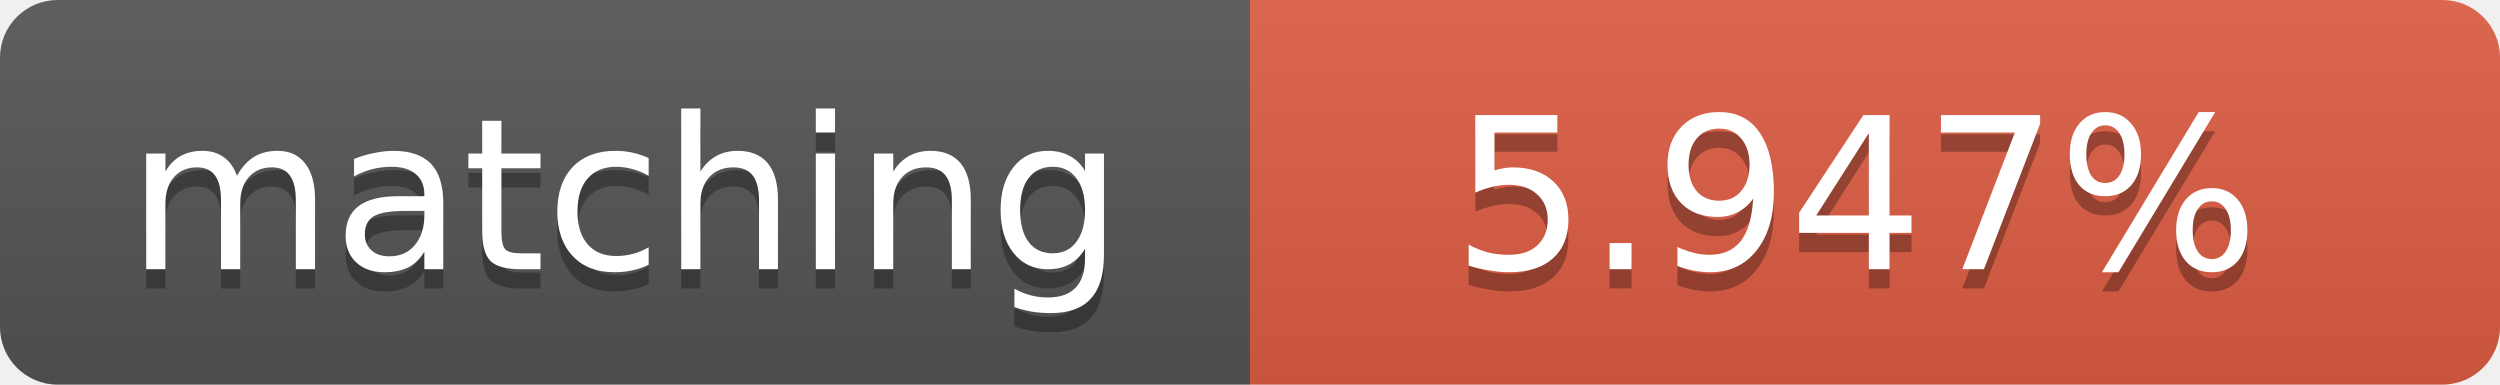
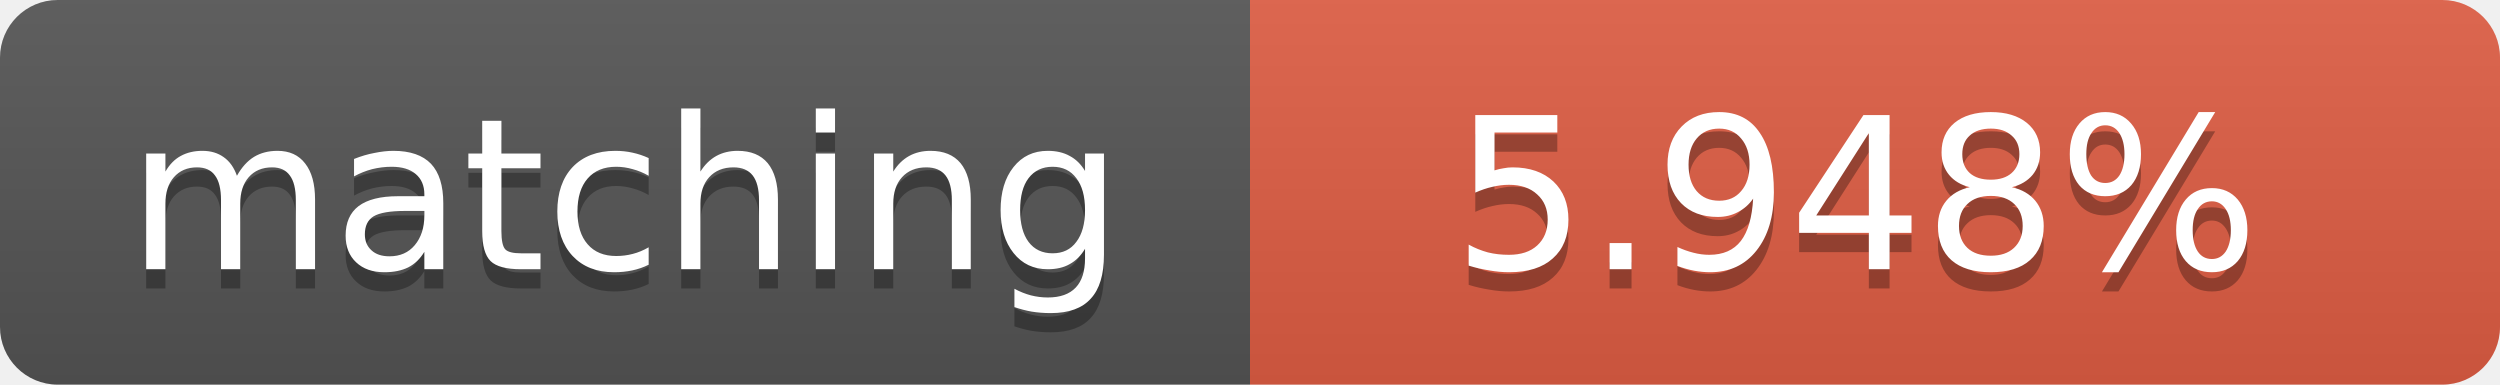
<svg xmlns="http://www.w3.org/2000/svg" width="130" height="20">
  <linearGradient id="b" x2="0" y2="100%">
    <stop offset="0" stop-color="#bbb" stop-opacity=".1" />
    <stop offset="1" stop-opacity=".1" />
  </linearGradient>
  <clipPath id="a">
    <rect width="130" height="20" rx="3" fill="#fff" />
  </clipPath>
  <g clip-path="url(#a)">
    <path fill="#555" d="M0 0h65v20H0z" />
    <path fill="#e05d44" d="M65 0h65v20H65z" />
    <path fill="url(#b)" d="M0 0h130v20H0z" />
  </g>
  <g fill="#fff" text-anchor="middle" font-family="DejaVu Sans,Verdana,Geneva,sans-serif" font-size="11">
    <text x="32.5" y="15" fill="#010101" fill-opacity=".3">matching</text>
    <text x="32.5" y="14">matching</text>
-     <text x="96.5" y="15" fill="#010101" fill-opacity=".3">5.947%</text>
-     <text x="96.5" y="14">5.947%</text>
+     <text x="96.5" y="15" fill="#010101" fill-opacity=".3">5.948%</text>
+     <text x="96.5" y="14">5.948%</text>
  </g>
</svg>
